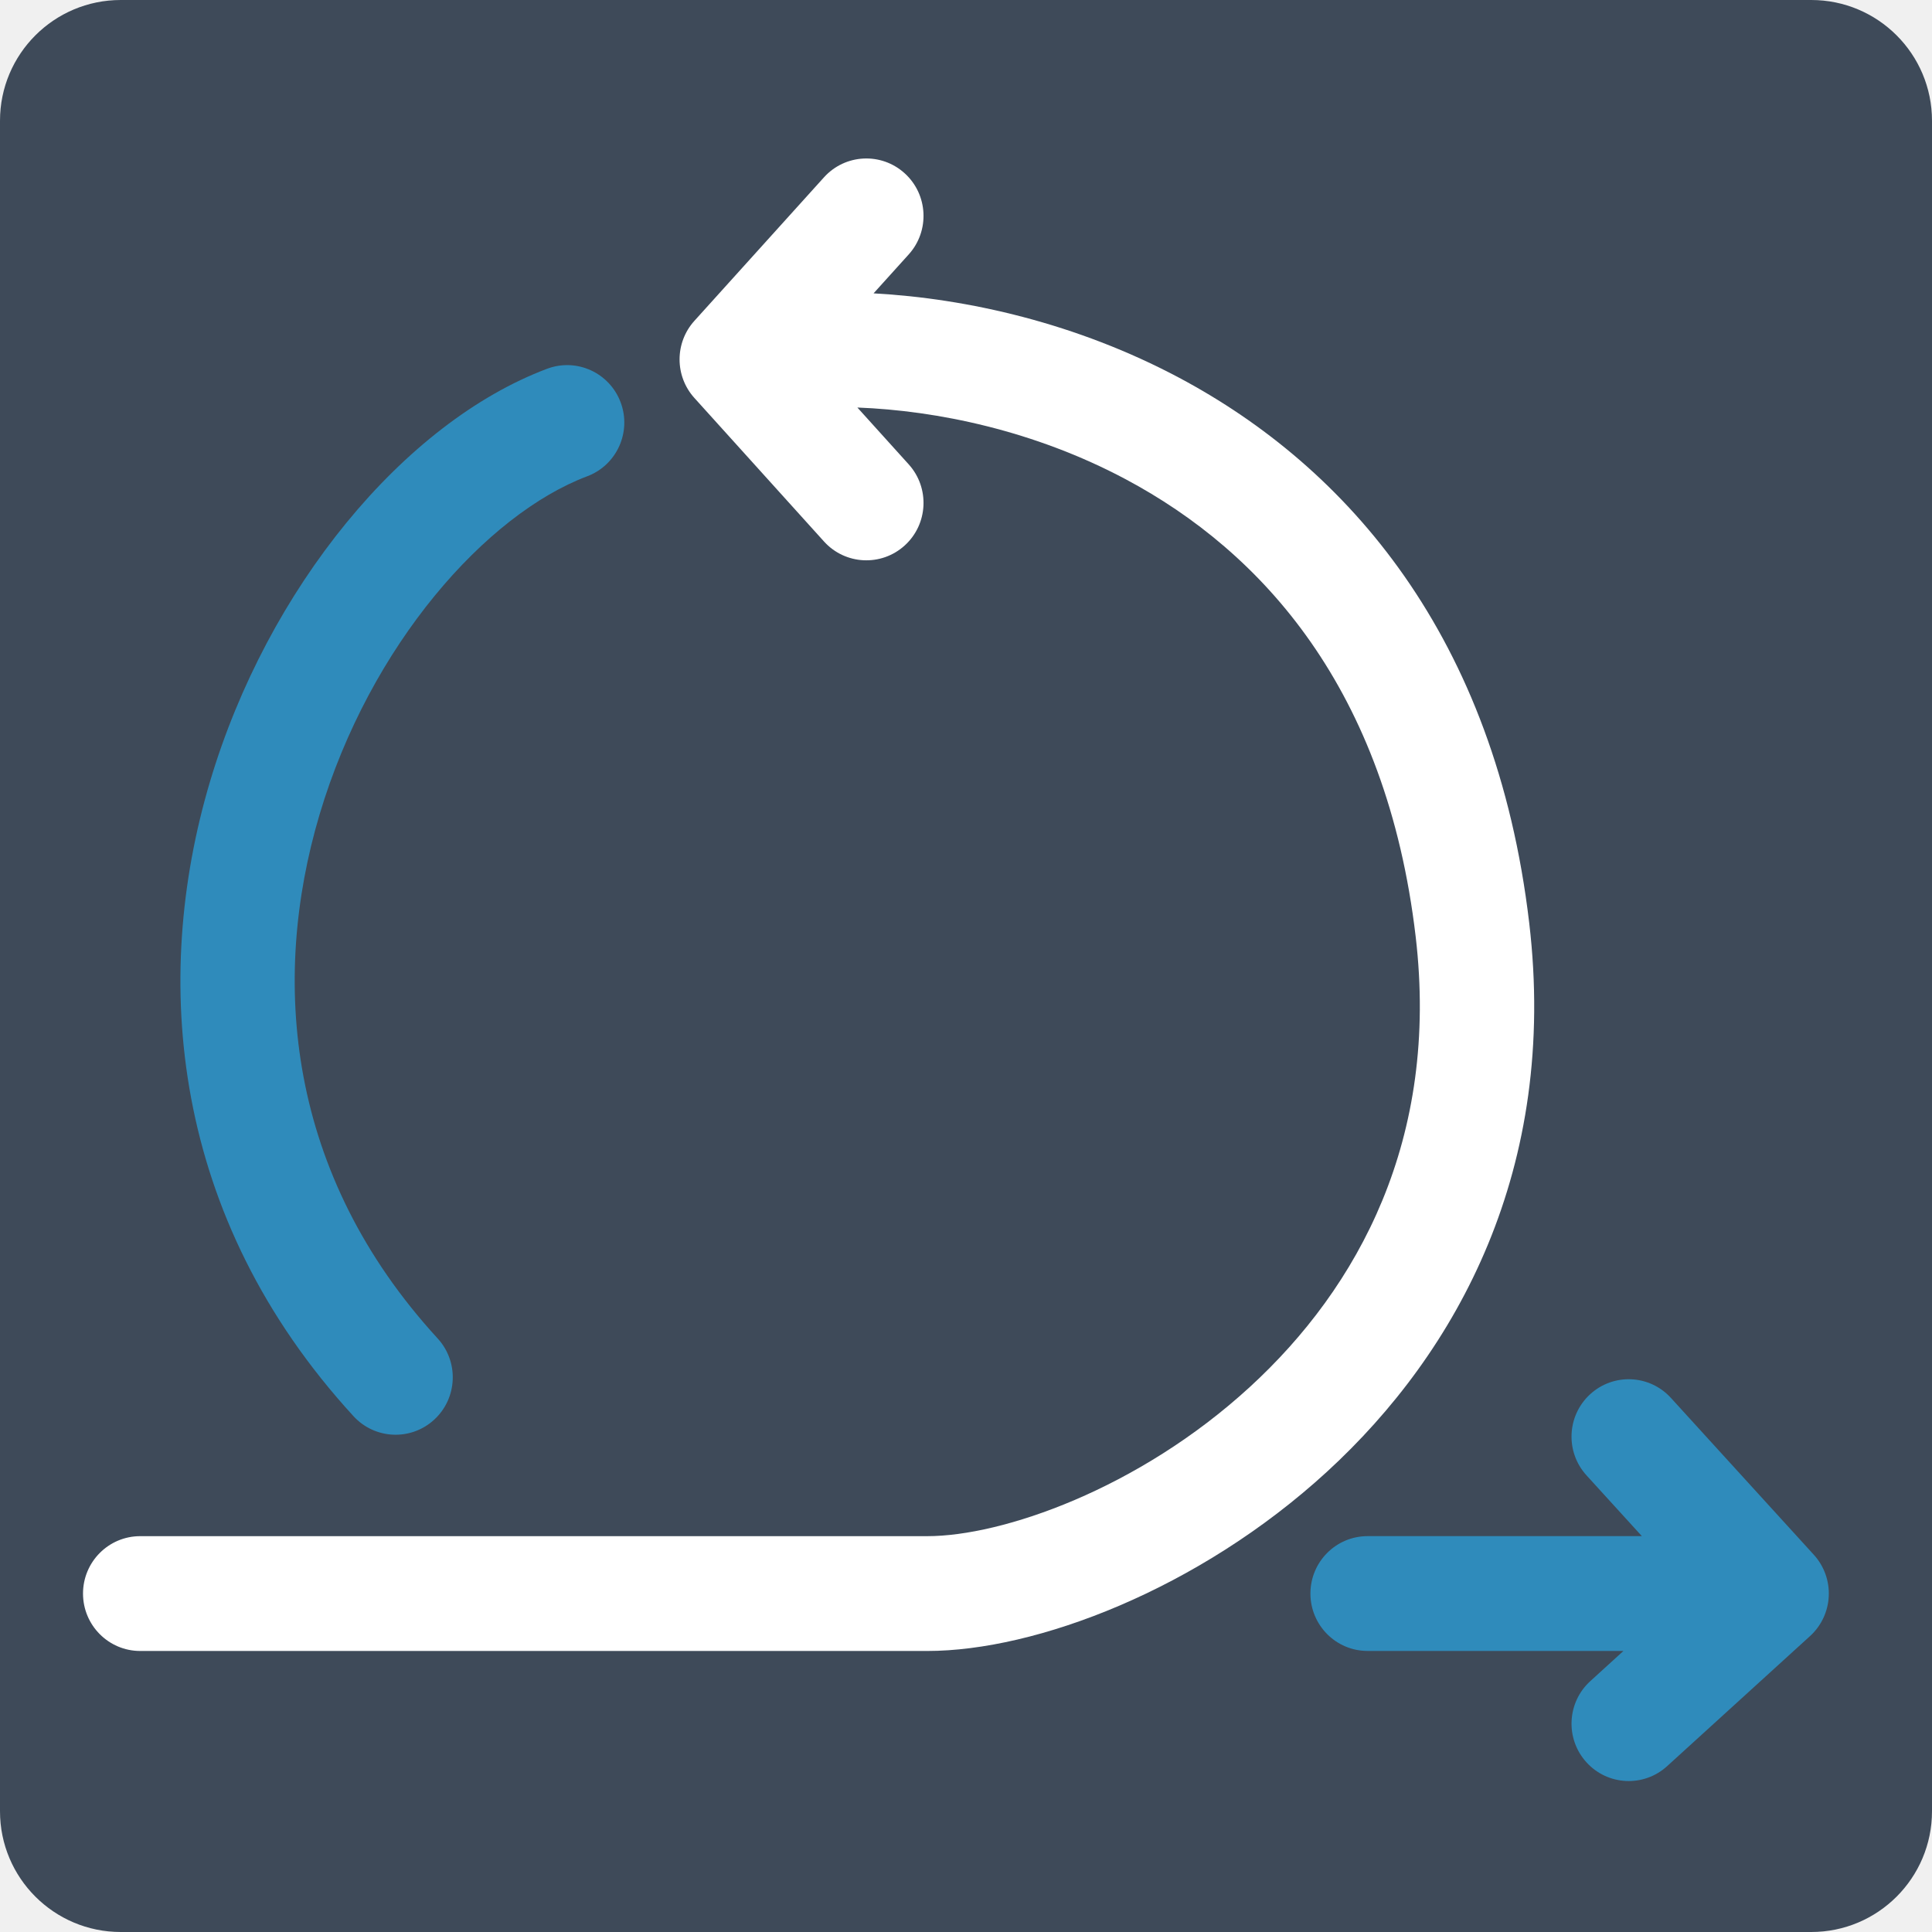
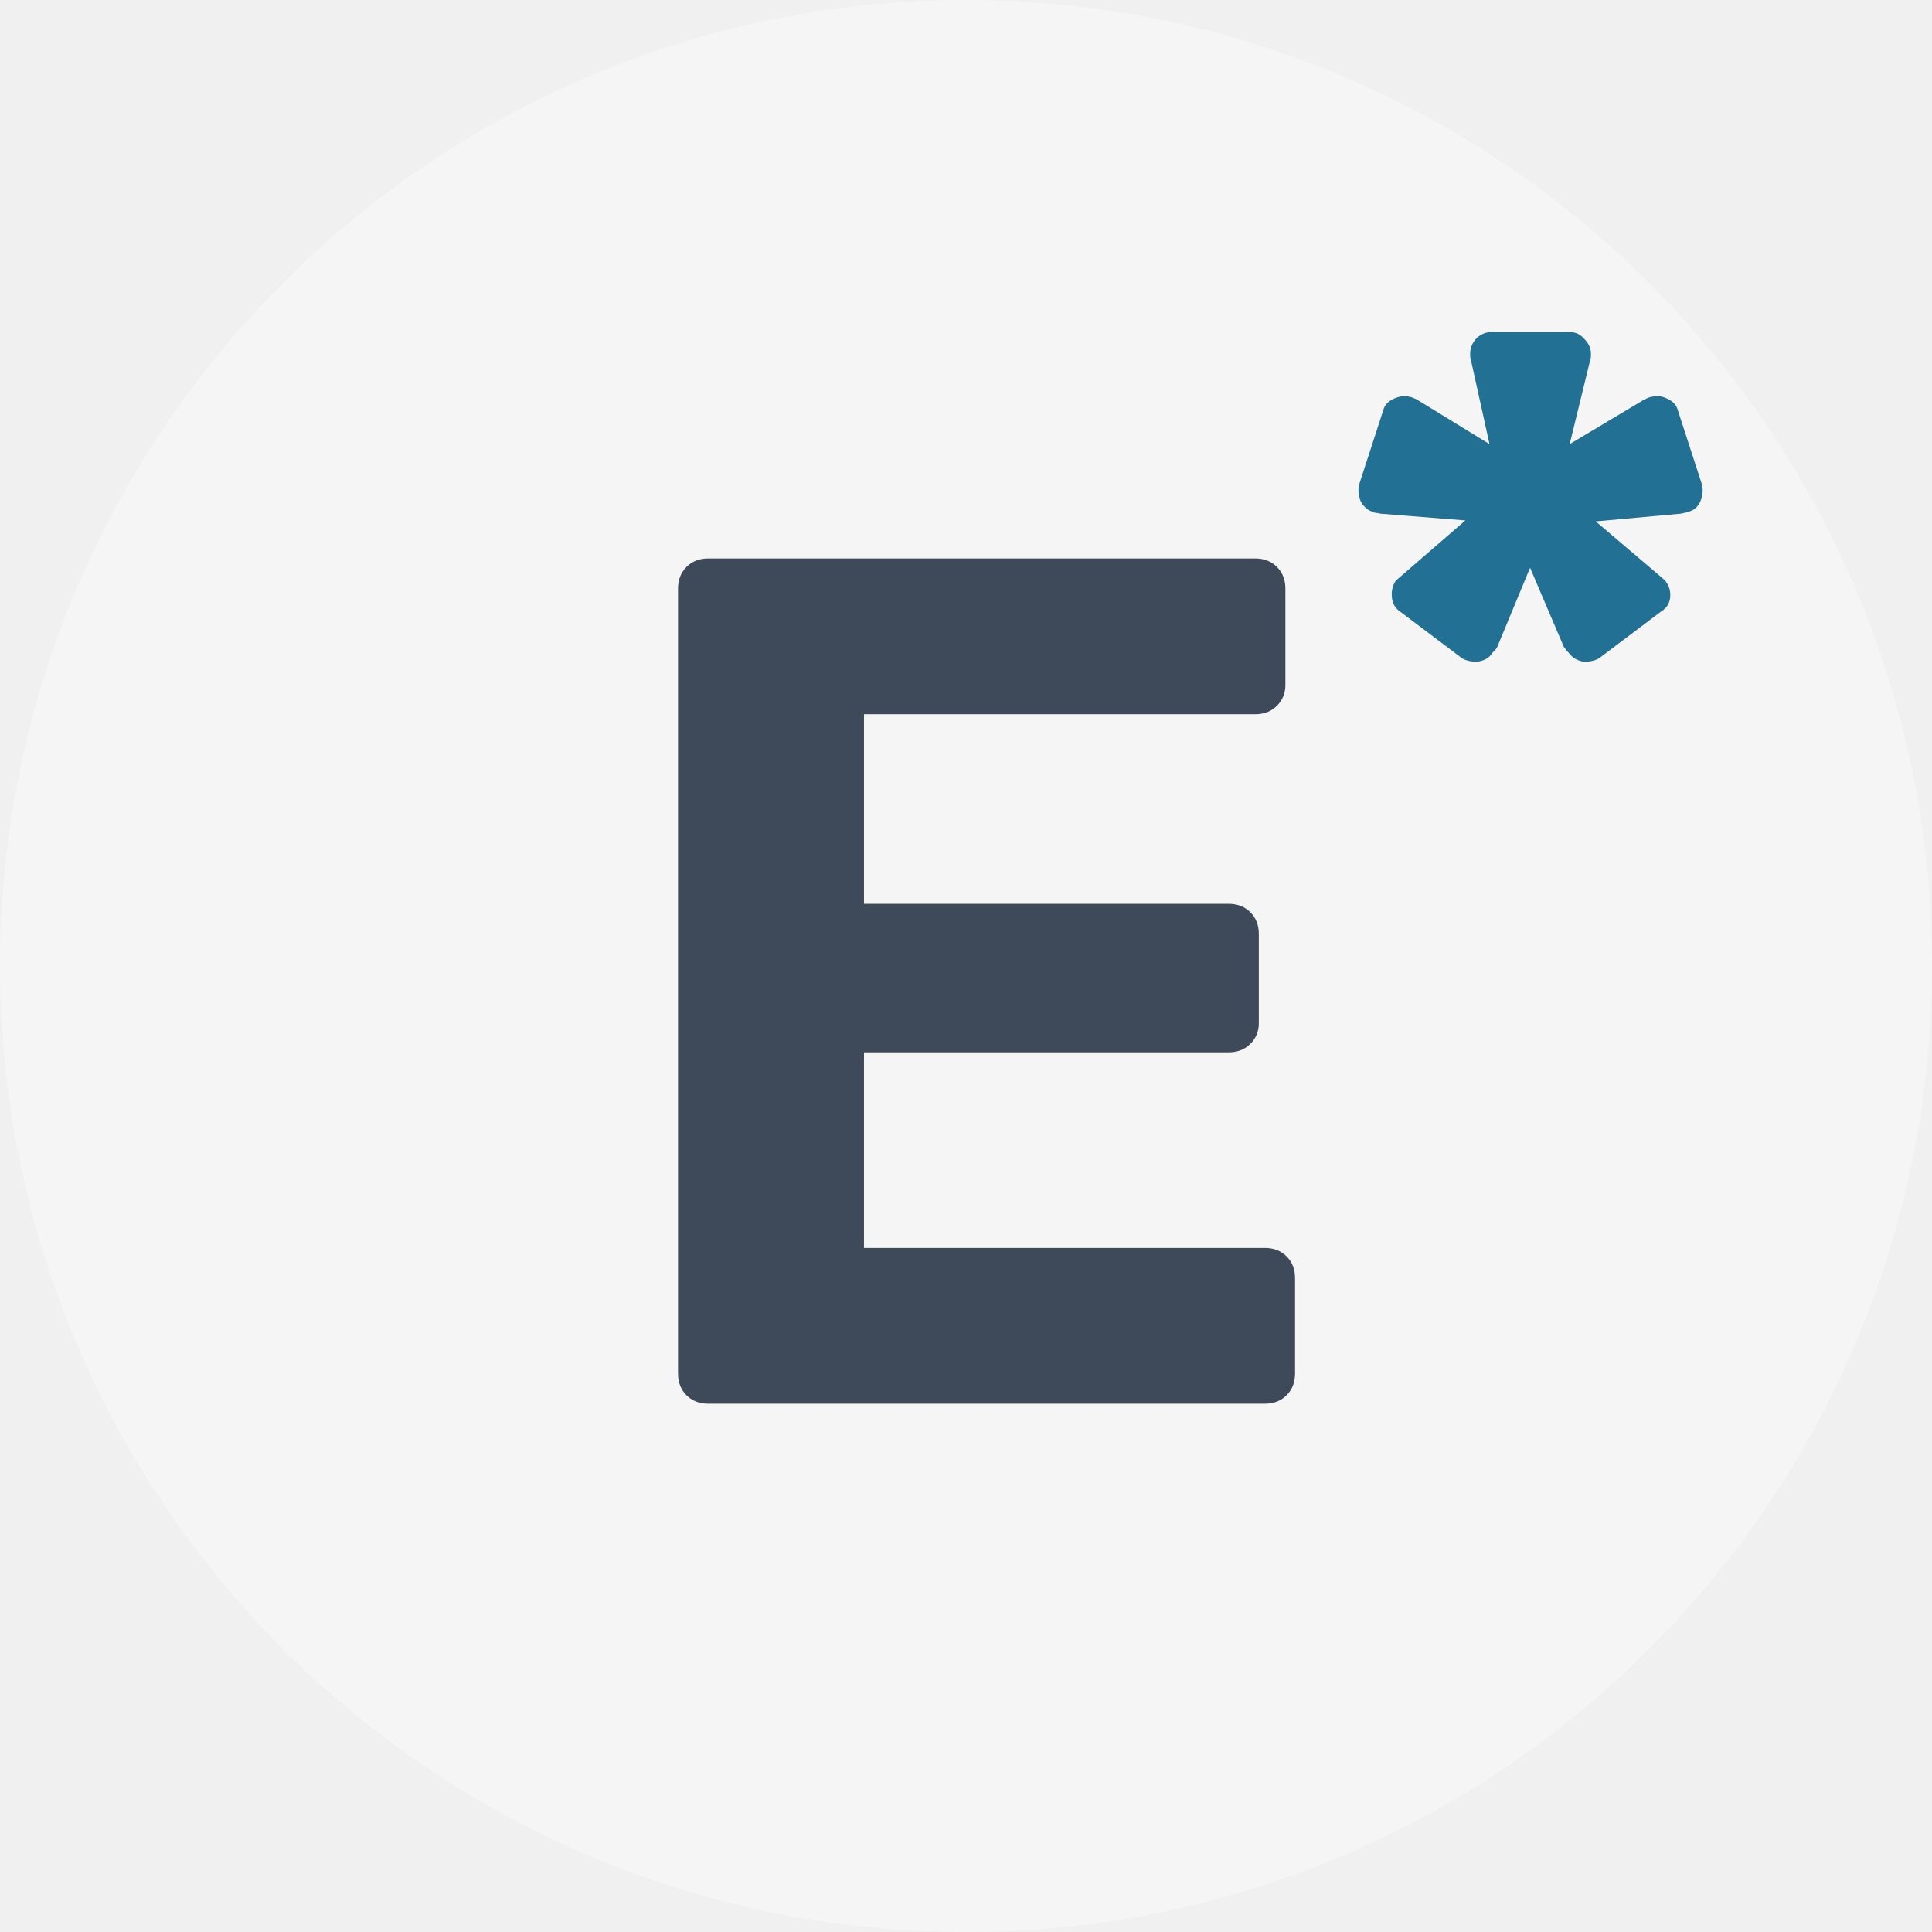
<svg xmlns="http://www.w3.org/2000/svg" fill="none" height="128" viewBox="0 0 128 128" width="128">
-   <clipPath id="a">
-     <path d="m5 10h117v108h-117z" />
-   </clipPath>
-   <rect fill="#3e4a59" height="128" rx="8" width="128" />
-   <g clip-path="url(#a)">
-     <path d="m54.591 11.748c1.405-1.556 3.801-1.674 5.351-.263s1.667 3.816.262 5.372l-2.328 2.578c6.229.341 13.468 1.982 20.253 5.596 11.131 5.928 20.948 17.128 23.185 36.111 1.914 16.246-4.714 28.402-13.408 36.373-8.513 7.806-19.293 11.866-26.468 11.866h-52.15c-2.092 0-3.788-1.703-3.788-3.803 0-2.101 1.696-3.803 3.788-3.803h52.15c4.947 0 13.972-3.103 21.359-9.876 7.206-6.607 12.574-16.446 10.993-29.863-1.931-16.386-10.17-25.469-19.211-30.285-6.051-3.223-12.505-4.551-17.775-4.751l3.4 3.765c1.405 1.556 1.288 3.961-.262 5.372s-3.946 1.293-5.351-.263l-8.586-9.508c-1.309-1.45-1.309-3.659 0-5.109z" fill="#fff" />
-     <g fill="#2f8dbd" fill-opacity=".98">
-       <path d="m105.349 92.375c1.544-1.418 3.94-1.31 5.352.239l9.471 10.395c.68.746 1.035 1.734.988 2.744-.047 1.011-.493 1.961-1.239 2.64l-9.471 8.62c-1.55 1.411-3.945 1.293-5.35-.263-1.406-1.556-1.288-3.961.262-5.371l2.196-2h-16.951c-2.092 0-3.788-1.703-3.788-3.803 0-2.101 1.696-3.803 3.788-3.803h18.171l-3.667-4.026c-1.412-1.55-1.306-3.955.238-5.373z" />
-       <path d="m36.243 24.433c1.959-.738 4.142.259 4.877 2.226s-.258 4.159-2.217 4.896c-6.66 2.508-14.378 11.14-17.73 22.406-3.272 10.996-2.165 23.828 7.822 34.714 1.417 1.545 1.319 3.951-.22 5.374-1.539 1.423-3.935 1.324-5.353-.221-12.11-13.2-13.403-28.954-9.509-42.044 3.814-12.82 12.827-23.773 22.33-27.351z" />
-     </g>
-   </g>
+   <rect fill="#f5f5f5" height="128" rx="64" width="128" />
+   <path d="m96.891 43.632-4.16-3.136c-.299-.213-.469-.512-.512-.896-.043-.384.021-.725.192-1.024 0-.043.128-.171.384-.384l4.288-3.712-5.632-.448c-.171-.043-.299-.064-.384-.064-.043-.043-.085-.064-.128-.064-.299-.085-.555-.299-.768-.64-.171-.384-.213-.768-.128-1.152l1.6-4.928c.085-.341.32-.597.704-.768s.725-.213 1.024-.128c.085 0 .256.064.512.192l4.8 2.944-1.216-5.504c-.043-.128-.064-.235-.064-.32s0-.149 0-.192c0-.341.128-.661.384-.96.299-.299.64-.448 1.024-.448h5.184c.384 0 .704.149.96.448.298.299.448.619.448.96v.192c0 .085-.022.192-.064.32l-1.344 5.504 4.928-2.944c.256-.128.426-.192.512-.192.341-.085.682-.043 1.024.128.384.171.618.427.704.768l1.6 4.928c.085.384.042.768-.128 1.152-.171.341-.427.555-.768.64-.043 0-.107.021-.192.064-.043 0-.15.021-.32.064l-5.632.512 4.288 3.648c.256.213.384.341.384.384.213.299.298.64.256 1.024-.043.384-.235.683-.576.896l-4.16 3.136c-.342.171-.704.235-1.088.192-.384-.085-.683-.277-.896-.576-.043-.043-.086-.085-.128-.128-.043-.085-.107-.171-.192-.256l-2.24-5.248-2.176 5.248c-.043.085-.107.171-.192.256-.043.043-.085.085-.128.128-.171.299-.469.491-.896.576-.384.043-.747-.021-1.088-.192z" fill="#227093" />
+   <path d="m46.92 93c-.587 0-1.067-.187-1.44-.56-.373-.373-.56-.853-.56-1.44v-52c0-.587.187-1.067.56-1.44.373-.373.853-.56 1.44-.56h36.24c.587 0 1.067.187 1.44.56s.56.853.56 1.44v6.4c0 .533-.187.987-.56 1.36s-.853.56-1.44.56h-25.92v12.56h24.16c.587 0 1.067.187 1.44.56s.56.853.56 1.44v5.92c0 .533-.187.987-.56 1.36s-.853.56-1.44.56h-24.16v12.96h26.56c.587 0 1.067.187 1.44.56s.56.853.56 1.44v6.32c0 .587-.187 1.067-.56 1.44s-.853.56-1.44.56z" fill="#3e4a59" />
</svg>
